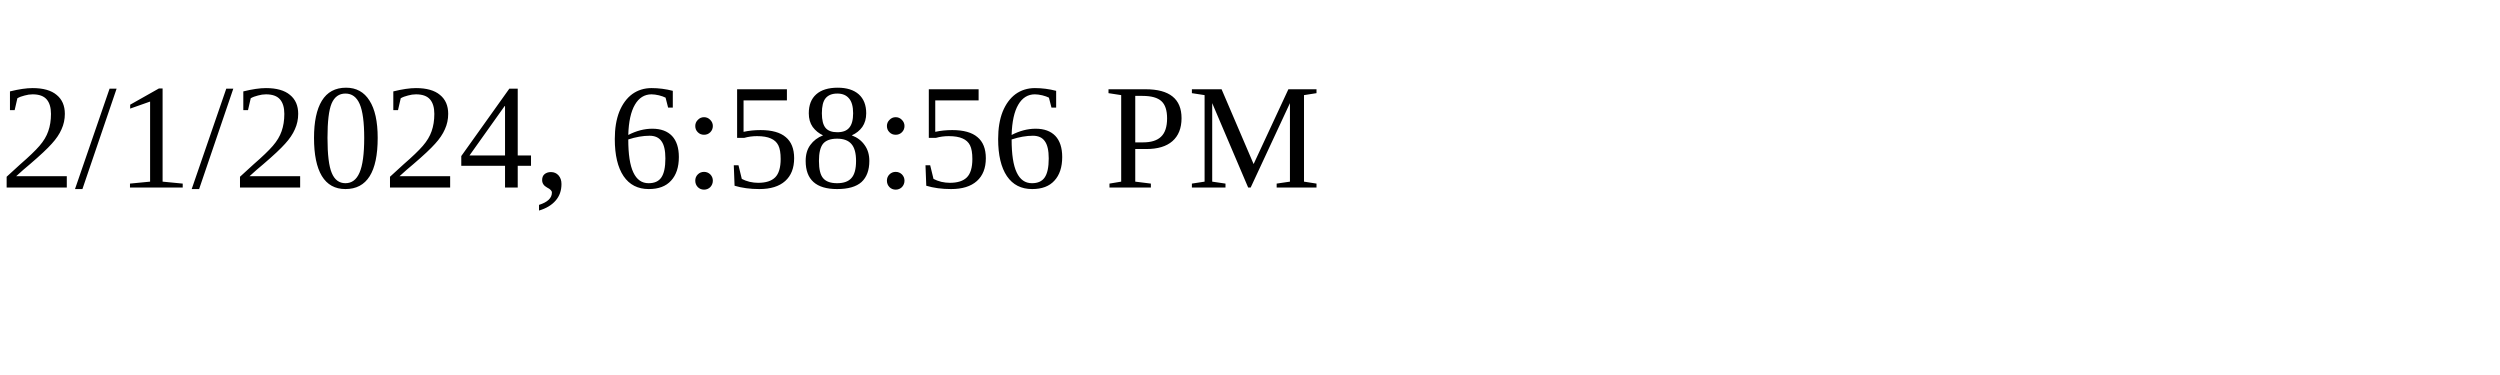
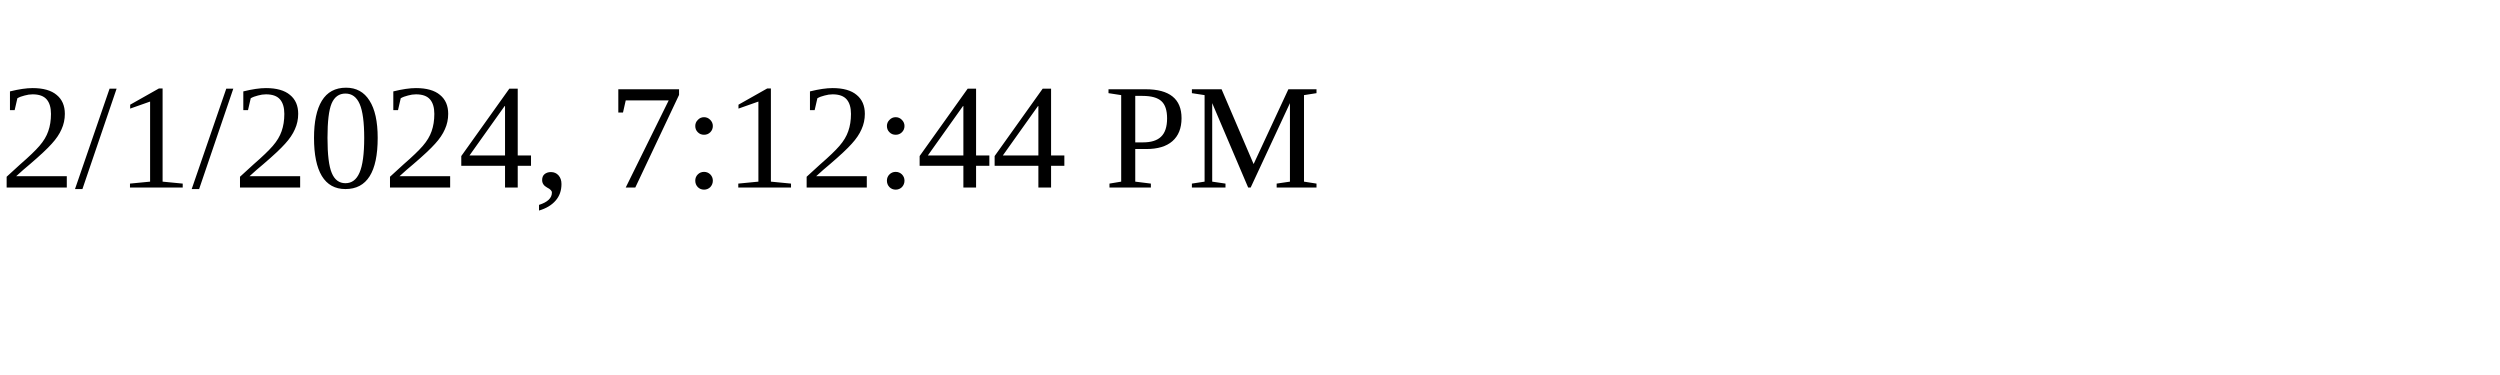
<svg xmlns="http://www.w3.org/2000/svg" height="30" width="200">
-   <text x="0" y="15">2/1/2024, 6:58:56 PM</text>
+   <text x="0" y="15">2/1/2024, 7:12:44 PM</text>
</svg>
